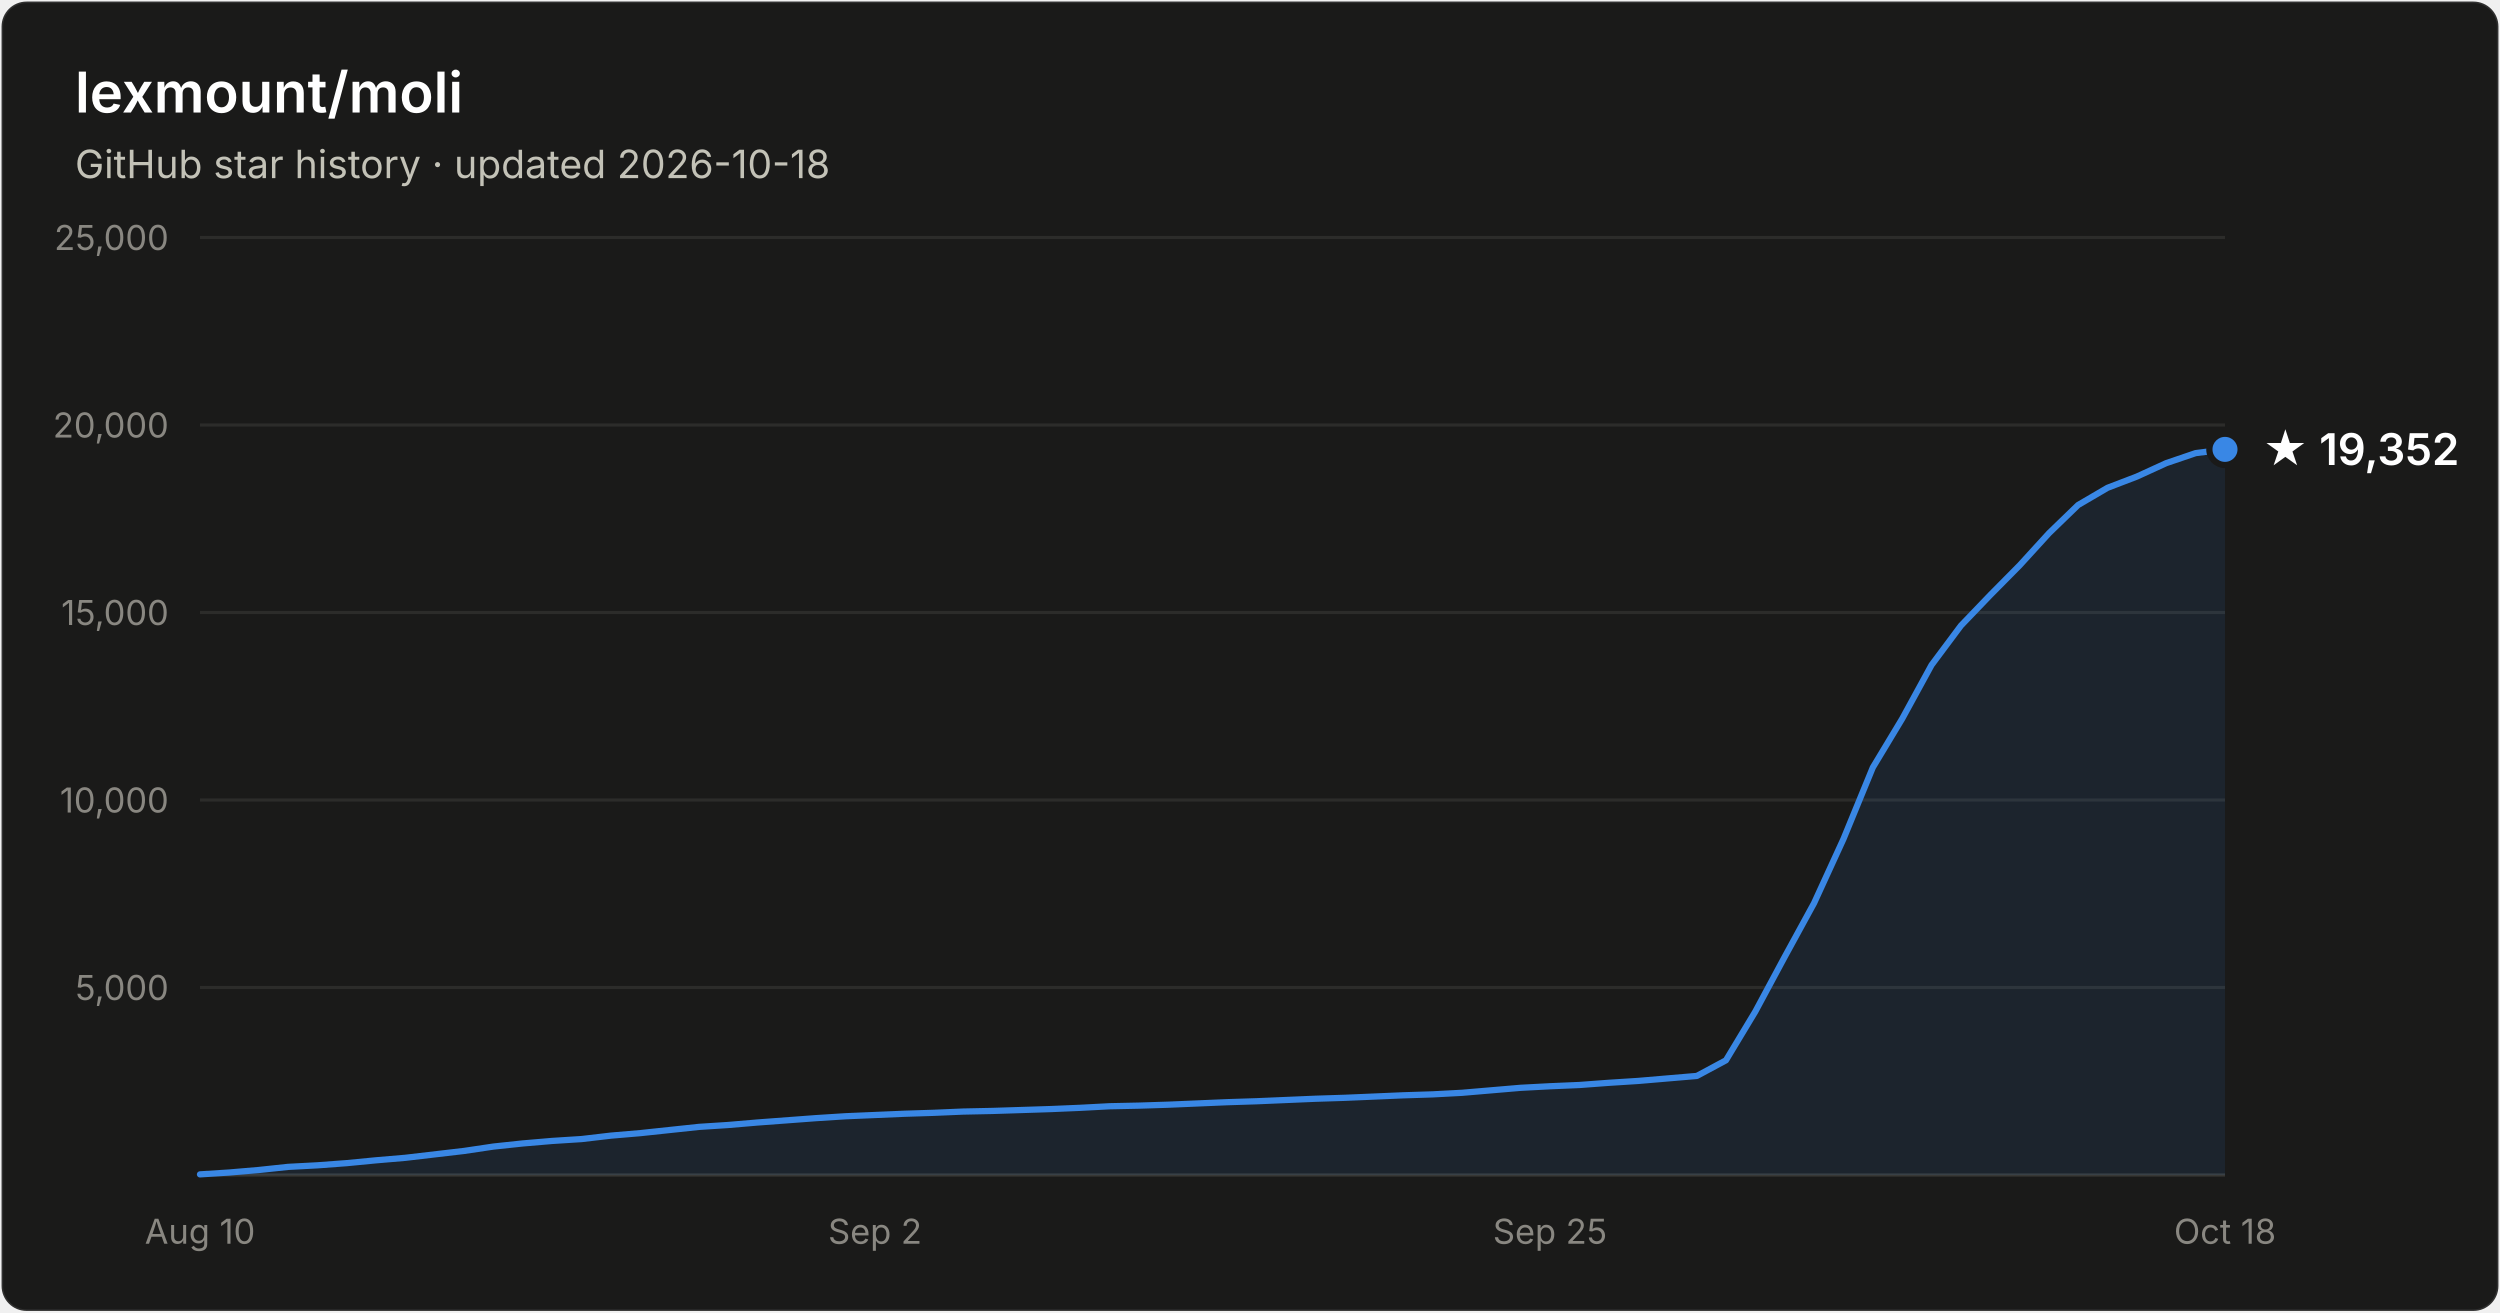
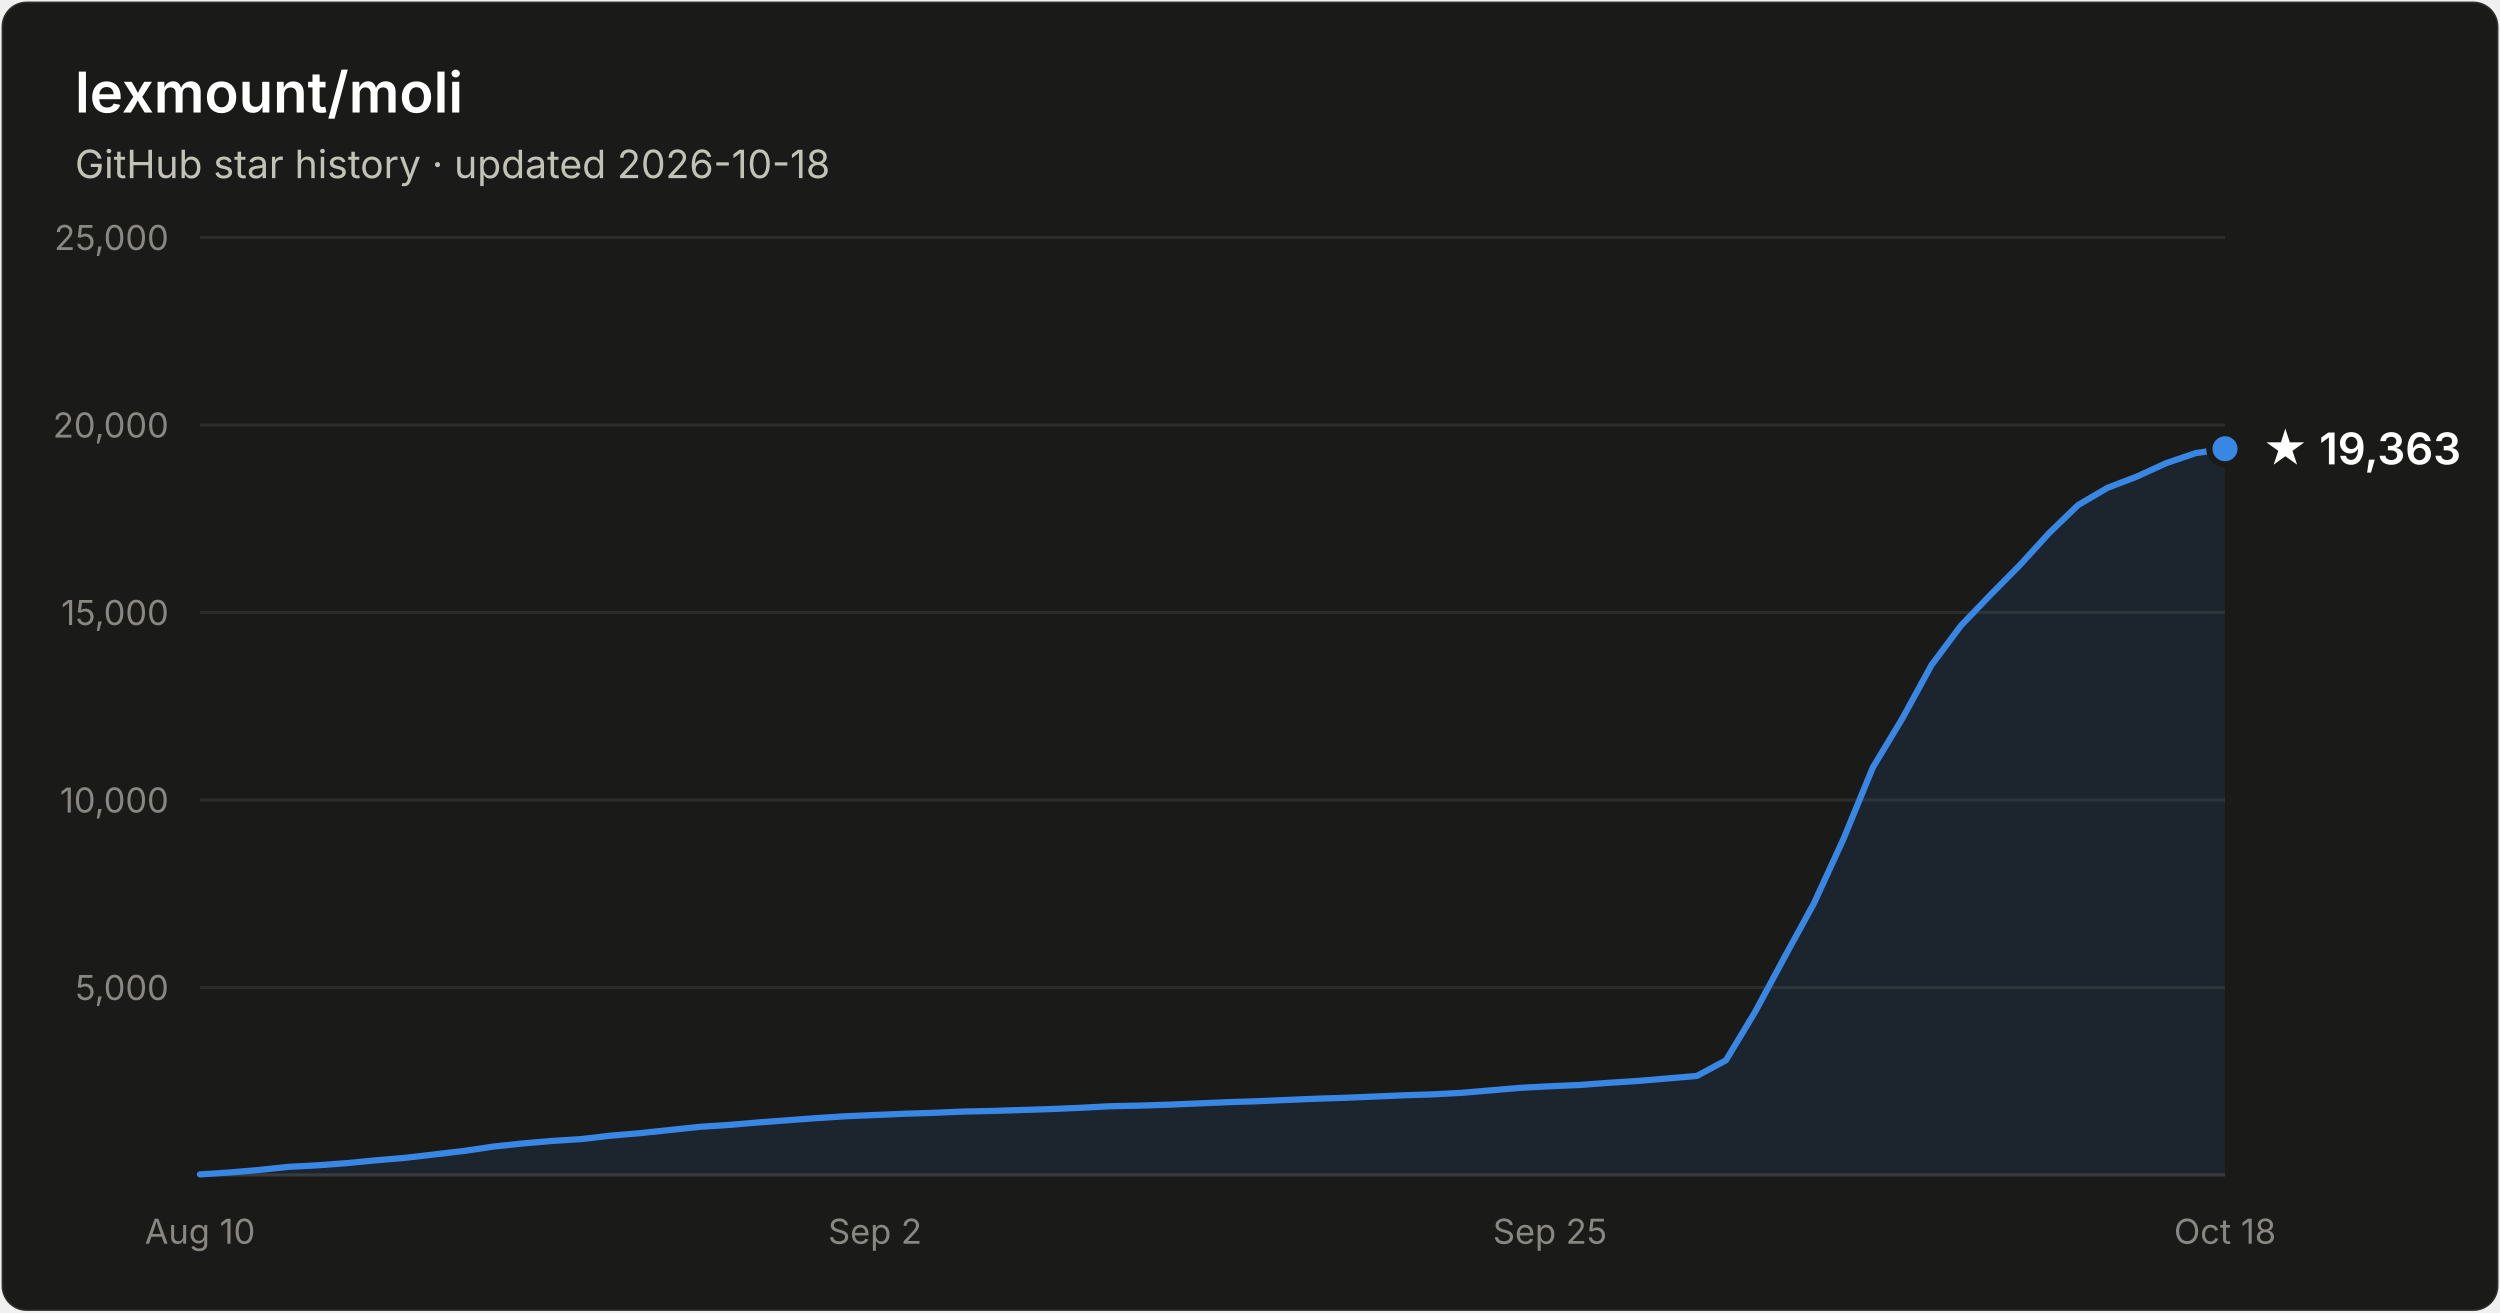
- <svg xmlns="http://www.w3.org/2000/svg" width="800" height="420" viewBox="0 0 800 420" font-family="system-ui, -apple-system, Segoe UI, sans-serif" role="img" aria-label="Star history of lexmount/moli: 19,352 stars as of 2026-10-18">
+ <svg xmlns="http://www.w3.org/2000/svg" width="800" height="420" viewBox="0 0 800 420" font-family="system-ui, -apple-system, Segoe UI, sans-serif" role="img" aria-label="Star history of lexmount/moli: 19,363 stars as of 2026-10-18">
  <rect x="0.5" y="0.5" width="799" height="419" rx="8" fill="#1a1a19" stroke="rgba(255,255,255,0.10)" />
  <text x="24" y="36" fill="#ffffff" font-size="18" font-weight="600">lexmount/moli</text>
  <text x="24" y="57" fill="#c3c2b7" font-size="12.5">GitHub star history · updated 2026-10-18</text>
  <line x1="64" y1="316.0" x2="712" y2="316.0" stroke="#2c2c2a" stroke-width="1" />
  <text x="54" y="320.0" text-anchor="end" fill="#898781" font-size="11" style="font-variant-numeric:tabular-nums">5,000</text>
  <line x1="64" y1="256.0" x2="712" y2="256.0" stroke="#2c2c2a" stroke-width="1" />
  <text x="54" y="260.0" text-anchor="end" fill="#898781" font-size="11" style="font-variant-numeric:tabular-nums">10,000</text>
  <line x1="64" y1="196.0" x2="712" y2="196.0" stroke="#2c2c2a" stroke-width="1" />
  <text x="54" y="200.0" text-anchor="end" fill="#898781" font-size="11" style="font-variant-numeric:tabular-nums">15,000</text>
  <line x1="64" y1="136.0" x2="712" y2="136.0" stroke="#2c2c2a" stroke-width="1" />
  <text x="54" y="140.0" text-anchor="end" fill="#898781" font-size="11" style="font-variant-numeric:tabular-nums">20,000</text>
  <line x1="64" y1="76.0" x2="712" y2="76.0" stroke="#2c2c2a" stroke-width="1" />
  <text x="54" y="80.0" text-anchor="end" fill="#898781" font-size="11" style="font-variant-numeric:tabular-nums">25,000</text>
  <line x1="64" y1="376" x2="712" y2="376" stroke="#383835" stroke-width="1" />
  <text x="64.0" y="398" text-anchor="middle" fill="#898781" font-size="11" style="font-variant-numeric:tabular-nums">Aug 10</text>
  <text x="280.0" y="398" text-anchor="middle" fill="#898781" font-size="11" style="font-variant-numeric:tabular-nums">Sep 2</text>
  <text x="496.0" y="398" text-anchor="middle" fill="#898781" font-size="11" style="font-variant-numeric:tabular-nums">Sep 25</text>
  <text x="712.0" y="398" text-anchor="middle" fill="#898781" font-size="11" style="font-variant-numeric:tabular-nums">Oct 18</text>
-   <path d="M64.0 375.8 L73.4 375.2 L82.8 374.4 L92.2 373.4 L101.6 372.9 L111.0 372.2 L120.3 371.3 L129.7 370.5 L139.1 369.4 L148.5 368.3 L157.9 366.9 L167.3 365.9 L176.7 365.1 L186.1 364.5 L195.5 363.4 L204.9 362.6 L214.3 361.6 L223.7 360.6 L233.0 360.0 L242.4 359.2 L251.8 358.5 L261.2 357.8 L270.6 357.2 L280.0 356.8 L289.4 356.4 L298.8 356.1 L308.2 355.7 L317.6 355.5 L327.0 355.2 L336.3 354.9 L345.7 354.5 L355.1 354.0 L364.5 353.8 L373.9 353.5 L383.3 353.1 L392.7 352.7 L402.1 352.4 L411.5 352.0 L420.9 351.6 L430.3 351.3 L439.7 350.9 L449.0 350.5 L458.4 350.2 L467.8 349.7 L477.2 348.9 L486.6 348.1 L496.0 347.6 L505.4 347.2 L514.8 346.5 L524.2 345.9 L533.6 345.1 L543.0 344.3 L552.3 339.3 L561.7 323.7 L571.1 306.2 L580.5 289.0 L589.9 268.5 L599.3 245.6 L608.7 230.0 L618.1 212.8 L627.5 200.2 L636.9 190.4 L646.3 180.9 L655.7 170.6 L665.0 161.6 L674.4 156.1 L683.8 152.5 L693.2 148.2 L702.6 145.0 L712.0 143.8 L712.0 376 L64.0 376 Z" fill="#3987e5" fill-opacity="0.1" />
-   <path d="M64.0 375.8 L73.4 375.2 L82.8 374.4 L92.2 373.4 L101.6 372.9 L111.0 372.2 L120.3 371.3 L129.7 370.5 L139.1 369.4 L148.5 368.3 L157.9 366.9 L167.3 365.9 L176.7 365.1 L186.1 364.5 L195.5 363.4 L204.9 362.6 L214.3 361.6 L223.7 360.6 L233.0 360.0 L242.4 359.2 L251.8 358.5 L261.2 357.8 L270.6 357.2 L280.0 356.8 L289.4 356.4 L298.8 356.1 L308.2 355.7 L317.6 355.5 L327.0 355.2 L336.3 354.9 L345.7 354.5 L355.1 354.0 L364.5 353.8 L373.9 353.5 L383.3 353.1 L392.7 352.7 L402.1 352.4 L411.5 352.0 L420.9 351.6 L430.3 351.3 L439.7 350.9 L449.0 350.5 L458.4 350.2 L467.8 349.7 L477.2 348.9 L486.6 348.1 L496.0 347.6 L505.4 347.2 L514.8 346.5 L524.2 345.9 L533.6 345.1 L543.0 344.3 L552.3 339.3 L561.7 323.7 L571.1 306.2 L580.5 289.0 L589.9 268.5 L599.3 245.6 L608.7 230.0 L618.1 212.8 L627.5 200.2 L636.9 190.4 L646.3 180.9 L655.7 170.6 L665.0 161.6 L674.4 156.1 L683.8 152.5 L693.2 148.2 L702.6 145.0 L712.0 143.8" fill="none" stroke="#3987e5" stroke-width="2" stroke-linejoin="round" stroke-linecap="round" />
-   <circle cx="712.0" cy="143.8" r="5" fill="#3987e5" stroke="#1a1a19" stroke-width="2" />
-   <text x="724.0" y="148.8" fill="#ffffff" font-size="14" font-weight="600">★ 19,352</text>
+   <path d="M64.0 375.8 L73.4 375.2 L82.8 374.4 L92.2 373.4 L101.6 372.9 L111.0 372.2 L120.3 371.3 L129.7 370.5 L139.1 369.4 L148.5 368.3 L157.9 366.9 L167.3 365.9 L176.7 365.1 L186.1 364.5 L195.5 363.4 L204.9 362.6 L214.3 361.6 L223.7 360.6 L233.0 360.0 L242.4 359.2 L251.8 358.5 L261.2 357.8 L270.6 357.2 L280.0 356.8 L289.4 356.4 L298.8 356.1 L308.2 355.7 L317.6 355.5 L327.0 355.2 L336.3 354.9 L345.7 354.5 L355.1 354.0 L364.5 353.8 L373.9 353.5 L383.3 353.1 L392.7 352.7 L402.1 352.4 L411.5 352.0 L420.9 351.6 L430.3 351.3 L439.7 350.9 L449.0 350.5 L458.4 350.2 L467.8 349.7 L477.2 348.9 L486.6 348.1 L496.0 347.6 L505.4 347.2 L514.8 346.5 L524.2 345.9 L533.6 345.1 L543.0 344.3 L552.3 339.3 L561.7 323.7 L571.1 306.2 L580.5 289.0 L589.9 268.5 L599.3 245.6 L608.7 230.0 L618.1 212.8 L627.5 200.2 L636.9 190.4 L646.3 180.9 L655.7 170.6 L665.0 161.6 L674.4 156.1 L683.8 152.5 L693.2 148.2 L702.6 145.0 L712.0 143.6 L712.0 376 L64.0 376 Z" fill="#3987e5" fill-opacity="0.1" />
+   <path d="M64.0 375.8 L73.4 375.2 L82.8 374.4 L92.2 373.4 L101.6 372.9 L111.0 372.2 L120.3 371.3 L129.7 370.5 L139.1 369.4 L148.5 368.3 L157.9 366.9 L167.3 365.9 L176.7 365.1 L186.1 364.5 L195.5 363.4 L204.9 362.6 L214.3 361.6 L223.7 360.6 L233.0 360.0 L242.4 359.2 L251.8 358.5 L261.2 357.8 L270.6 357.2 L280.0 356.8 L289.4 356.4 L298.8 356.1 L308.2 355.7 L317.6 355.5 L327.0 355.2 L336.3 354.9 L345.7 354.5 L355.1 354.0 L364.5 353.8 L373.9 353.5 L383.3 353.1 L392.7 352.7 L402.1 352.4 L411.5 352.0 L420.9 351.6 L430.3 351.3 L439.7 350.9 L449.0 350.5 L458.4 350.2 L467.8 349.7 L477.2 348.9 L486.6 348.1 L496.0 347.6 L505.4 347.2 L514.8 346.5 L524.2 345.9 L533.6 345.1 L543.0 344.3 L552.3 339.3 L561.7 323.7 L571.1 306.2 L580.5 289.0 L589.9 268.5 L599.3 245.6 L608.7 230.0 L618.1 212.8 L627.5 200.2 L636.9 190.4 L646.3 180.9 L655.7 170.6 L665.0 161.6 L674.4 156.1 L683.8 152.5 L693.2 148.2 L702.6 145.0 L712.0 143.6" fill="none" stroke="#3987e5" stroke-width="2" stroke-linejoin="round" stroke-linecap="round" />
+   <circle cx="712.0" cy="143.6" r="5" fill="#3987e5" stroke="#1a1a19" stroke-width="2" />
+   <text x="724.0" y="148.6" fill="#ffffff" font-size="14" font-weight="600">★ 19,363</text>
</svg>
